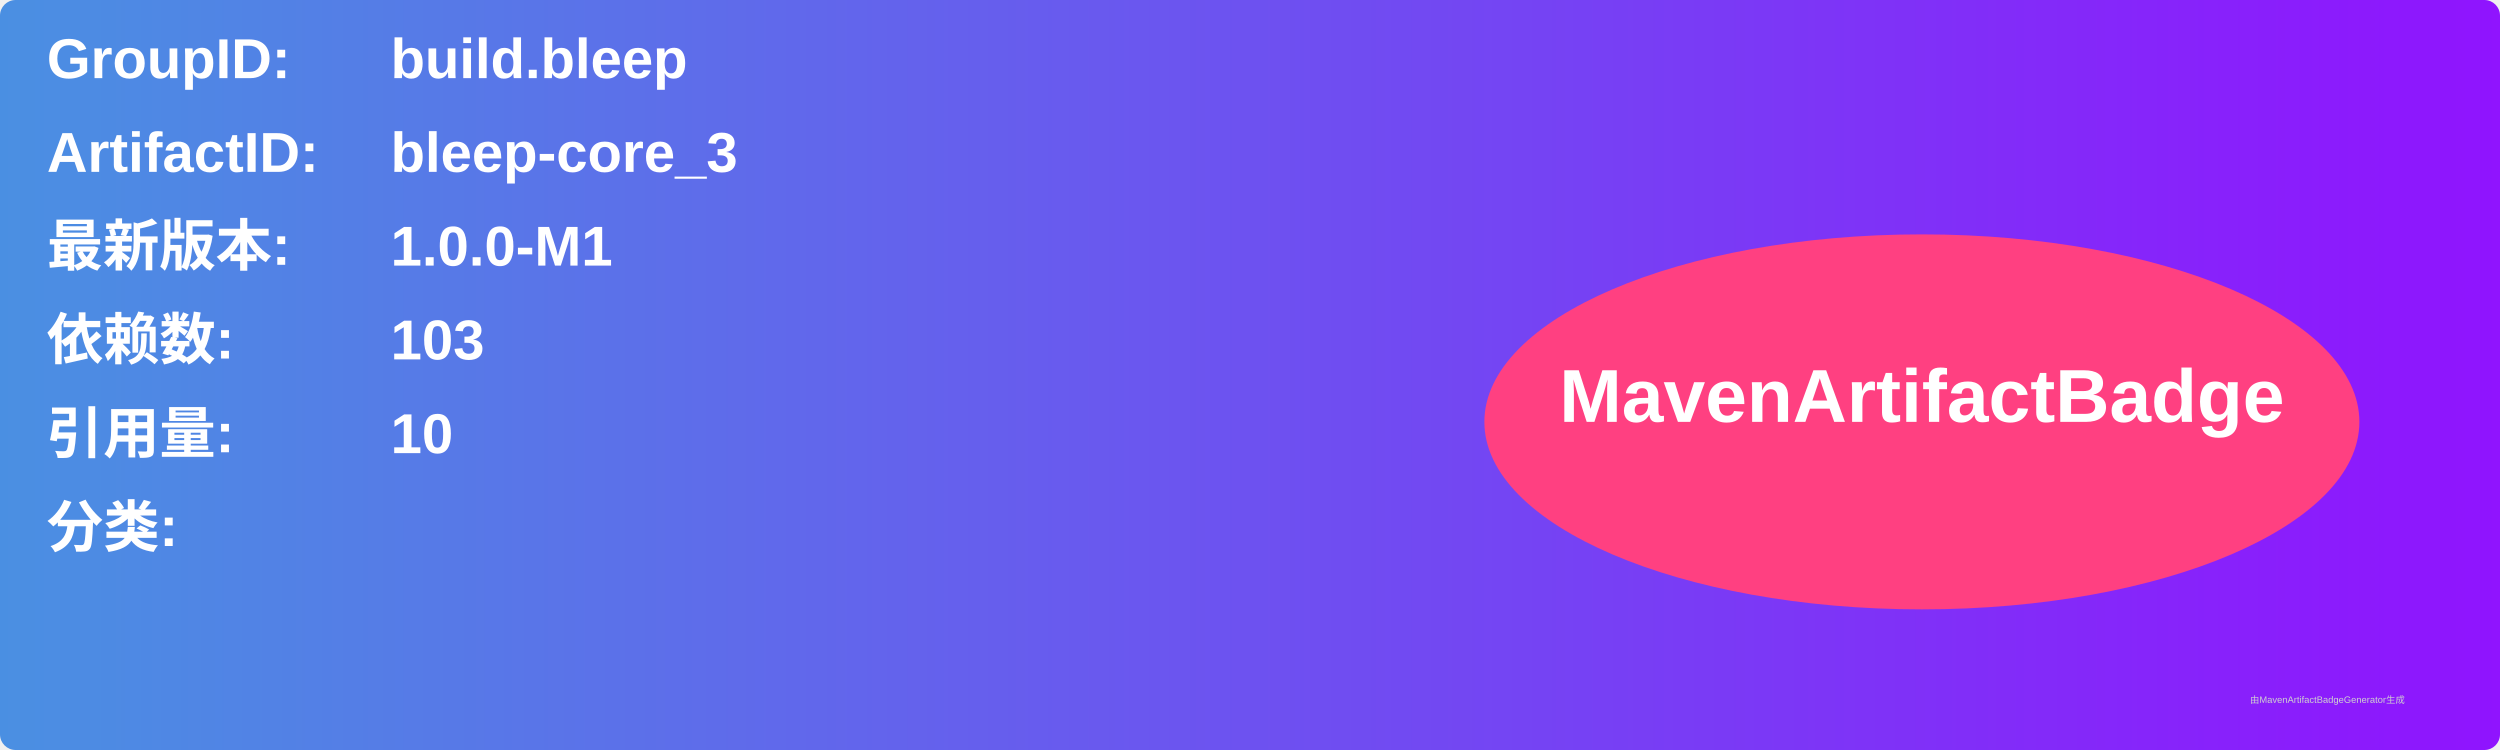
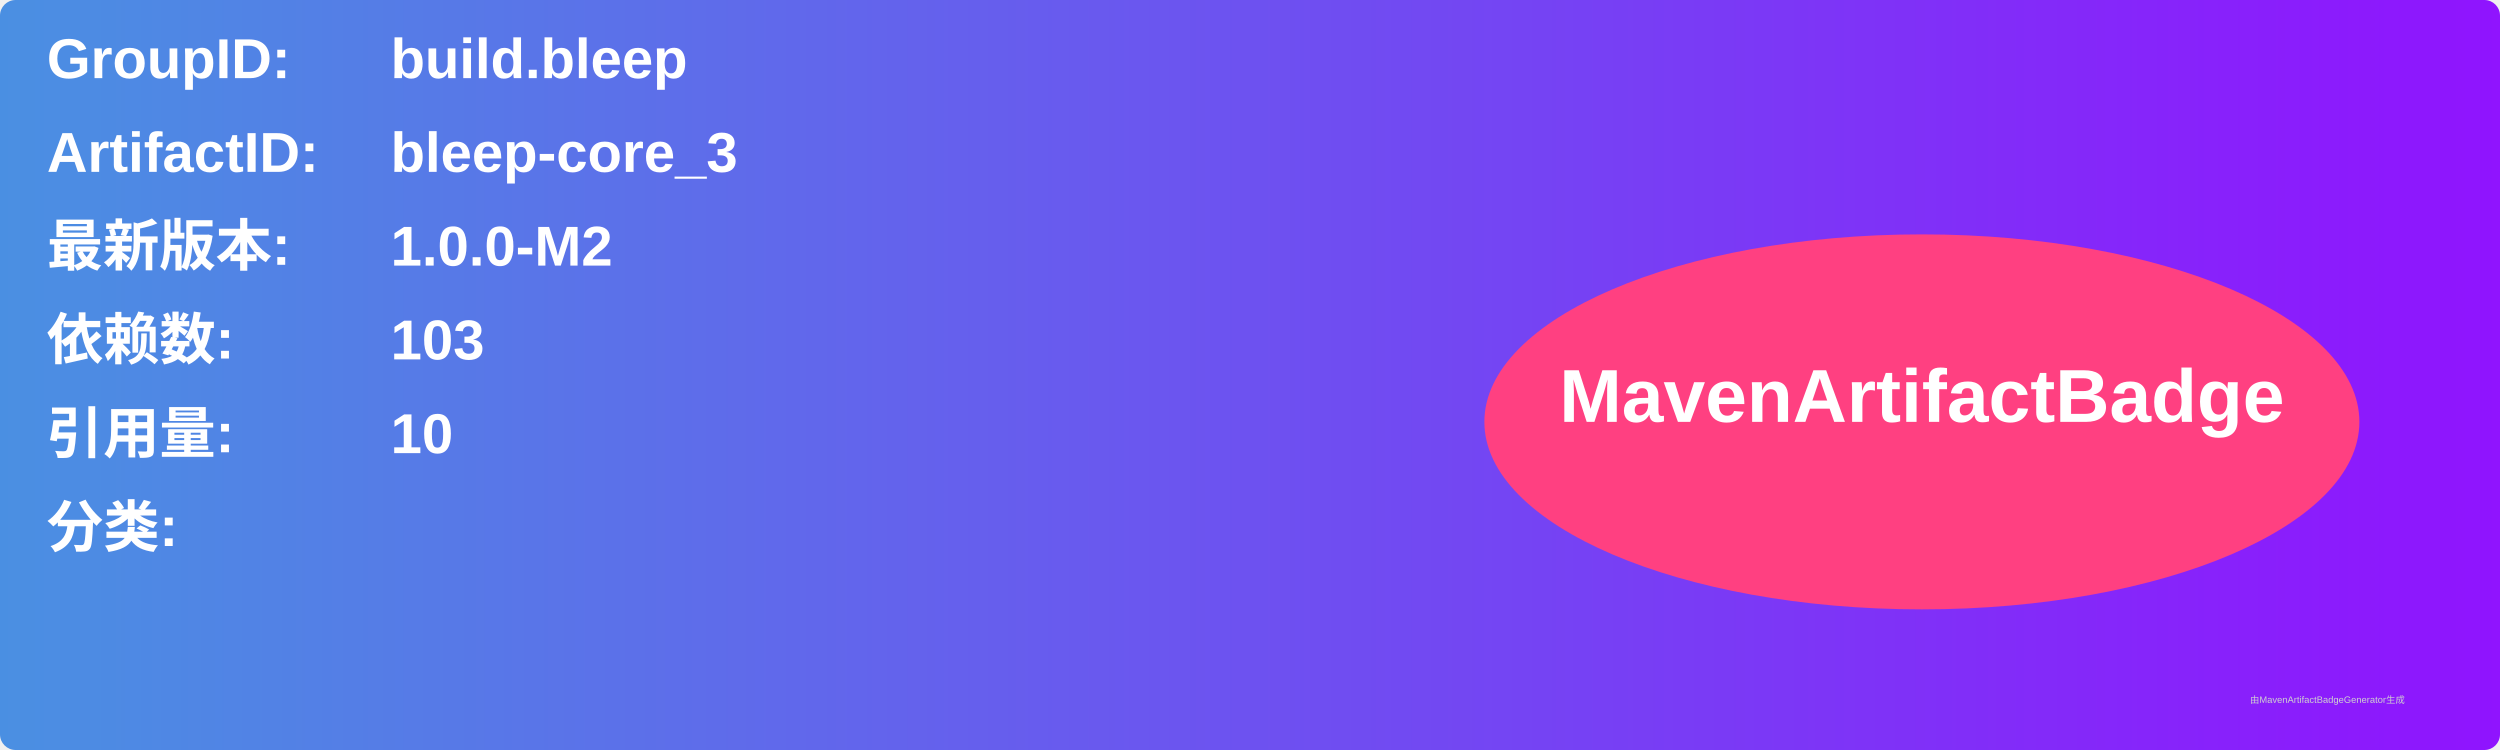
<svg xmlns="http://www.w3.org/2000/svg" width="800" height="240" viewBox="0 0 800 240">
  <linearGradient id="grad" x1="0%" y1="0%" x2="100%" y2="0%">
    <stop offset="0%" stop-color="#4a90e2" />
    <stop offset="100%" stop-color="#9013fe" />
  </linearGradient>
  <rect width="100%" height="100%" rx="5" ry="5" fill="url(#grad)" />
  <g transform="translate(15, 15)">
    <text x="0" y="10" font-family="Arial" font-size="18" fill="white" font-weight="bold" width="260">GroupID:</text>
    <text x="110" y="10" font-family="Arial" font-size="18" fill="white" font-weight="bold" width="460">build.bleep</text>
    <text x="0" y="40" font-family="Arial" font-size="18" fill="white" font-weight="bold" width="260">ArtifactID:</text>
    <text x="110" y="40" font-family="Arial" font-size="18" fill="white" font-weight="bold" width="460">bleep-core_3</text>
    <text x="0" y="70" font-family="Arial" font-size="18" fill="white" font-weight="bold">最新版本:</text>
    <text x="110" y="70" font-family="Arial" font-size="18" fill="white" font-weight="bold">
-       <tspan font-weight="bold">1.0.0-M1</tspan>
+       <tspan font-weight="bold">1.0.0-M2</tspan>
    </text>
    <text x="0" y="100" font-family="Arial" font-size="18" fill="white" font-weight="bold">依赖数: </text>
    <text x="110" y="100" font-family="Arial" font-size="18" fill="white">
      <tspan font-weight="bold">103</tspan>
    </text>
    <text x="0" y="130" font-family="Arial" font-size="18" fill="white" font-weight="bold">引用量: </text>
    <text x="110" y="130" font-family="Arial" font-size="18" fill="white">
      <tspan font-weight="bold">10</tspan>
    </text>
    <text x="0" y="160" font-family="Arial" font-size="18" fill="white" font-weight="bold">分类:</text>
    <text x="10" y="190" font-family="Arial" font-size="10" fill="white">
      <tspan font-weight="bold" />
    </text>
    <ellipse cx="600" cy="120" rx="140" ry="60" fill="#ff4081" />
    <text x="600" y="120" text-anchor="middle" font-family="Arial" font-size="24" fill="white" font-weight="bold">MavenArtifactBadge</text>
  </g>
  <text x="720" y="225" font-family="Arial" font-size="3" fill="#d0d0d0">由MavenArtifactBadgeGenerator生成</text>
</svg>
